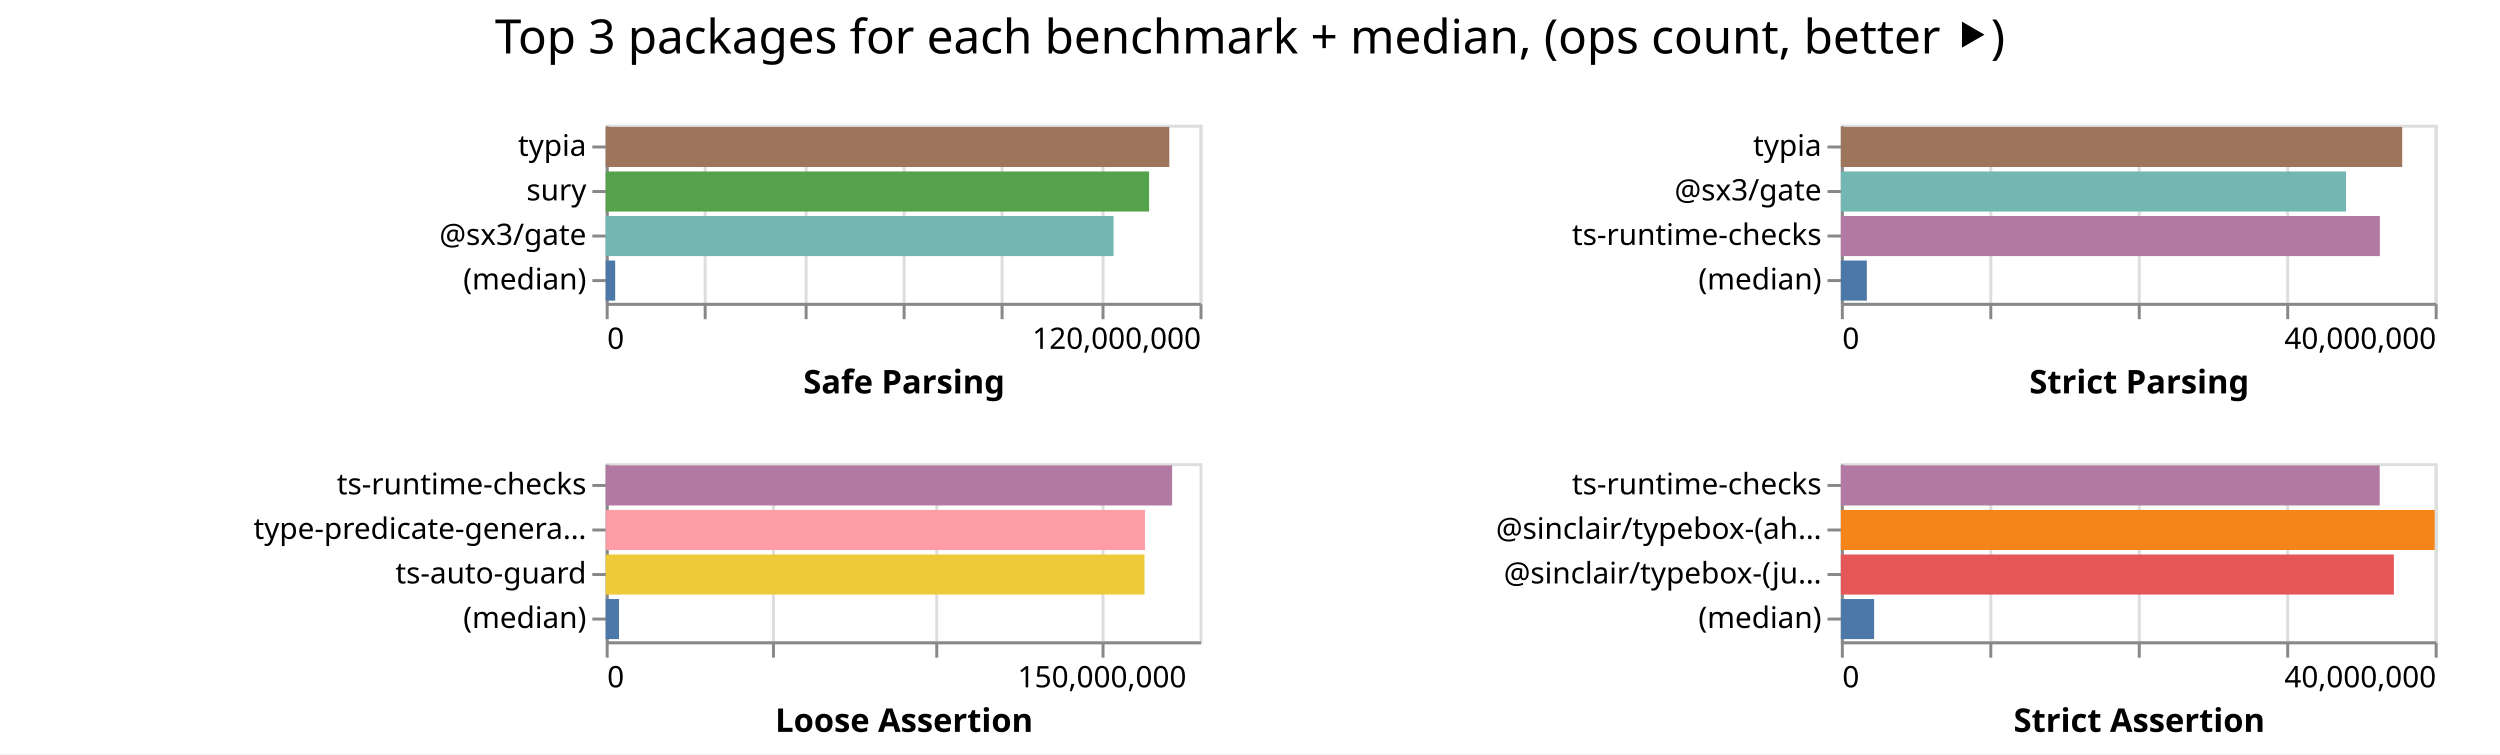
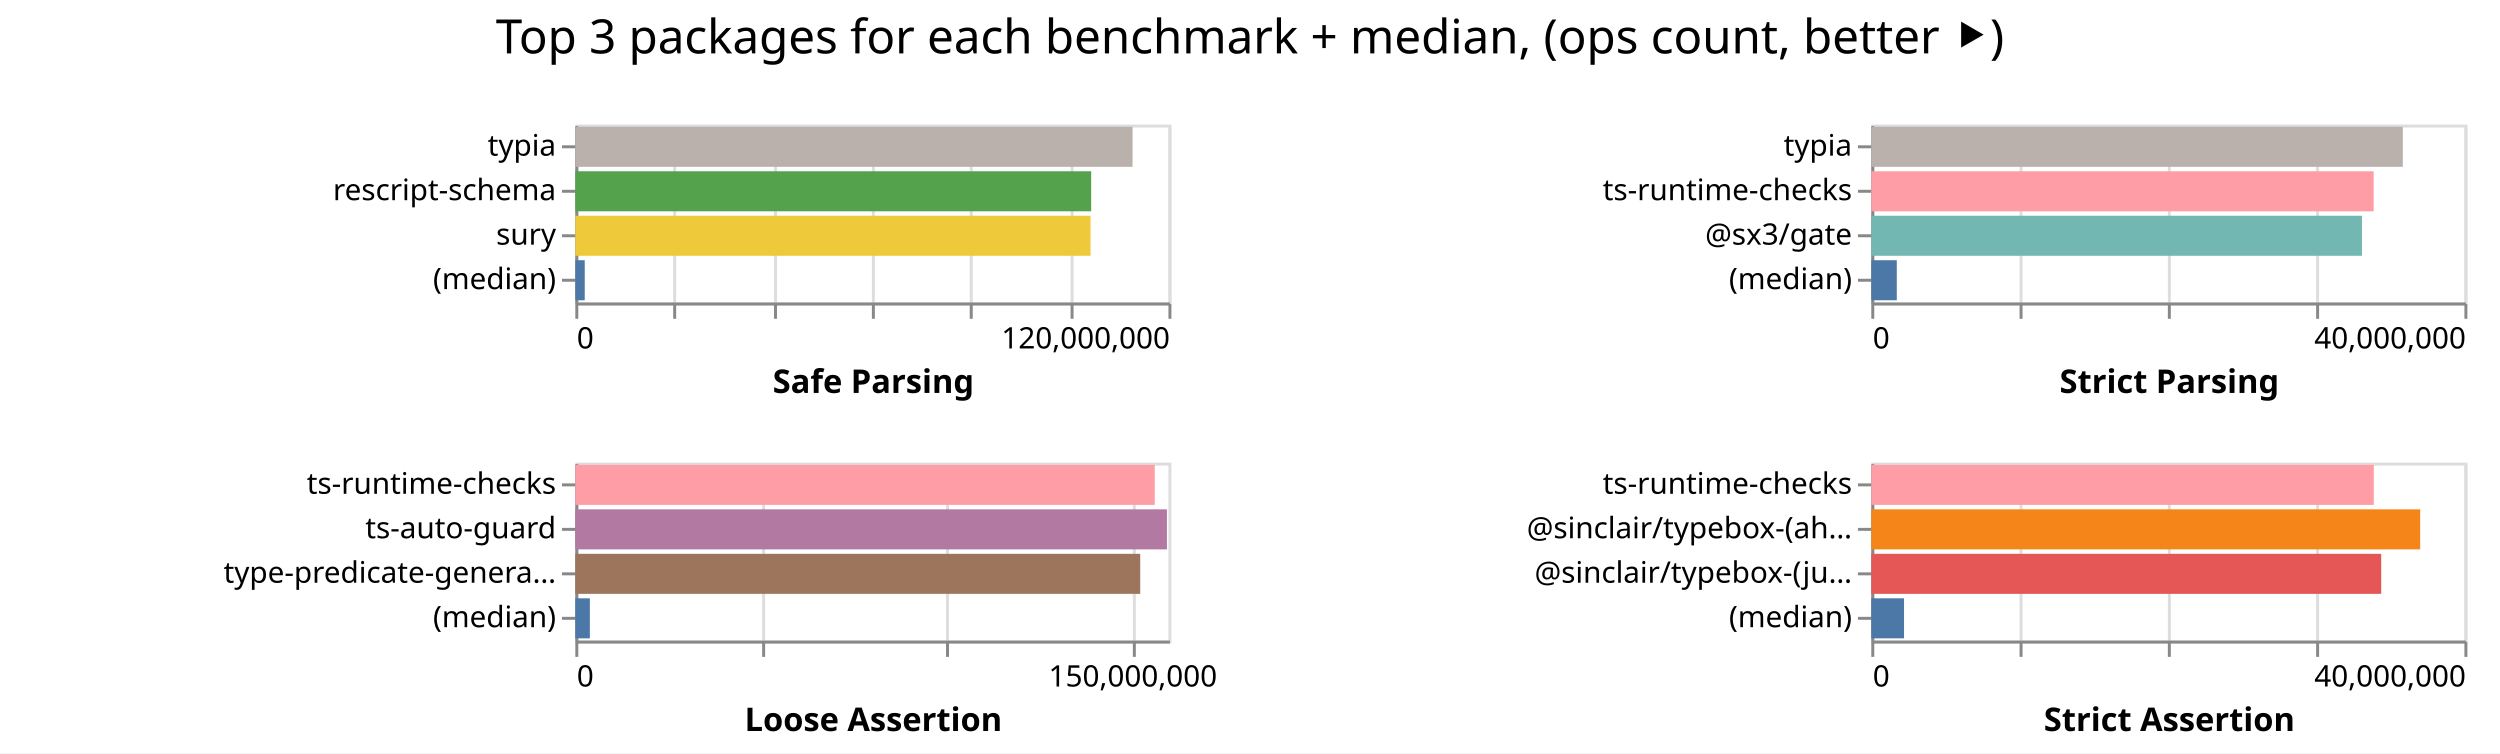
- <svg xmlns="http://www.w3.org/2000/svg" width="842" height="254" class="marks">
-   <path fill="#fff" d="M0 0h842v254H0z" />
+ <svg xmlns="http://www.w3.org/2000/svg" width="843" height="254" class="marks">
+   <path fill="#fff" d="M0 0h843v254H0z" />
  <g fill="none" stroke-miterlimit="10" aria-roledescription="group mark container" class="mark-group role-frame root">
-     <path d="M204 42" aria-hidden="true" class="background" />
+     <path d="M194 42" aria-hidden="true" class="background" />
    <g aria-roledescription="group mark container" class="mark-group role-scope child__Safe_Parsing_group">
-       <path stroke="#ddd" d="M204.5 42.5h200v60h-200Z" aria-hidden="true" class="background" />
+       <path stroke="#ddd" d="M194.5 42.5h200v60h-200Z" aria-hidden="true" class="background" />
      <g aria-hidden="true" class="mark-group role-axis">
-         <path d="M204.5 102.5" aria-hidden="true" class="background" pointer-events="none" />
+         <path d="M194.5 102.5" aria-hidden="true" class="background" pointer-events="none" />
        <g stroke="#ddd" class="mark-rule role-axis-grid" pointer-events="none">
-           <path d="M204.5 102.5v-60M237.5 102.5v-60M271.5 102.5v-60M304.5 102.5v-60M337.5 102.5v-60M371.5 102.5v-60M404.5 102.5v-60" />
+           <path d="M194.5 102.5v-60M227.5 102.5v-60M261.5 102.5v-60M294.5 102.5v-60M327.5 102.5v-60M361.5 102.5v-60M394.5 102.5v-60" />
        </g>
      </g>
      <g aria-label="X-axis titled 'Safe Parsing' for a linear scale with values from 0 to 120,000,000" aria-roledescription="axis" class="mark-group role-axis" pointer-events="none">
-         <path d="M204.5 102.5" aria-hidden="true" class="background" />
+         <path d="M194.5 102.5" aria-hidden="true" class="background" />
        <g stroke="#888" class="mark-rule role-axis-tick">
-           <path d="M204.5 102.5v5M237.5 102.5v5M271.5 102.5v5M304.5 102.5v5M337.5 102.5v5M371.5 102.5v5M404.5 102.5v5" />
+           <path d="M194.5 102.5v5M227.5 102.5v5M261.5 102.5v5M294.5 102.5v5M327.5 102.5v5M361.5 102.5v5M394.5 102.5v5" />
        </g>
        <g fill="#000" class="mark-text role-axis-label" font-family="sans-serif" font-size="10">
-           <text transform="translate(204.5 117.5)">0</text>
-           <text text-anchor="end" transform="translate(404.5 117.5)">120,000,000</text>
+           <text transform="translate(194.5 117.5)">0</text>
+           <text text-anchor="end" transform="translate(394.5 117.5)">120,000,000</text>
        </g>
-         <path stroke="#888" d="M204.5 102.5h200" class="mark-rule role-axis-domain" />
-         <text fill="#000" class="mark-text role-axis-title" font-family="sans-serif" font-size="11" font-weight="bold" text-anchor="middle" transform="translate(304.5 132.5)">Safe Parsing</text>
+         <path stroke="#888" d="M194.5 102.5h200" class="mark-rule role-axis-domain" />
+         <text fill="#000" class="mark-text role-axis-title" font-family="sans-serif" font-size="11" font-weight="bold" text-anchor="middle" transform="translate(294.5 132.5)">Safe Parsing</text>
      </g>
-       <g aria-label="Y-axis for a discrete scale with 4 values: typia, sury, @sx3/gate, (median)" aria-roledescription="axis" class="mark-group role-axis" pointer-events="none">
-         <path d="M204.5 42.5" aria-hidden="true" class="background" />
+       <g aria-label="Y-axis for a discrete scale with 4 values: typia, rescript-schema, sury, (median)" aria-roledescription="axis" class="mark-group role-axis" pointer-events="none">
+         <path d="M194.5 42.5" aria-hidden="true" class="background" />
        <g stroke="#888" class="mark-rule role-axis-tick">
-           <path d="M204.5 49.5h-5M204.5 64.5h-5M204.5 79.5h-5M204.5 94.5h-5" />
+           <path d="M194.5 49.5h-5M194.5 64.5h-5M194.5 79.5h-5M194.5 94.5h-5" />
        </g>
        <g fill="#000" class="mark-text role-axis-label" font-family="sans-serif" font-size="10" text-anchor="end">
-           <text transform="translate(197.5 52.5)">typia</text>
-           <text transform="translate(197.5 67.5)">sury</text>
-           <text transform="translate(197.5 82.5)">@sx3/gate</text>
-           <text transform="translate(197.5 97.5)">(median)</text>
+           <text transform="translate(187.5 52.5)">typia</text>
+           <text transform="translate(187.5 67.5)">rescript-schema</text>
+           <text transform="translate(187.5 82.5)">sury</text>
+           <text transform="translate(187.5 97.5)">(median)</text>
        </g>
-         <path stroke="#888" d="M204.5 42.5v60" class="mark-rule role-axis-domain" />
+         <path stroke="#888" d="M194.5 42.5v60" class="mark-rule role-axis-domain" />
      </g>
      <g aria-roledescription="rect mark container" class="mark-rect role-mark child__Safe_Parsing_marks">
-         <path fill="#9d755d" d="M204 42.75h189.813v13.5H204Z" aria-label="Safe Parsing: 113888063; name: typia" aria-roledescription="bar" />
-         <path fill="#54a24b" d="M204 57.75h183.01v13.5H204Z" aria-label="Safe Parsing: 109805506; name: sury" aria-roledescription="bar" />
-         <path fill="#72b7b2" d="M204 72.75h171.039v13.5H204Z" aria-label="Safe Parsing: 102623355; name: @sx3/gate" aria-roledescription="bar" />
-         <path fill="#4c78a8" d="M204 87.75h3.19v13.5H204Z" aria-label="Safe Parsing: 1913748; name: (median)" aria-roledescription="bar" />
+         <path fill="#bab0ac" d="M194 42.75h187.903v13.5H194Z" aria-label="Safe Parsing: 112741536; name: typia" aria-roledescription="bar" />
+         <path fill="#54a24b" d="M194 57.75h173.94v13.5H194Z" aria-label="Safe Parsing: 104363702; name: rescript-schema" aria-roledescription="bar" />
+         <path fill="#eeca3b" d="M194 72.75h173.736v13.5H194Z" aria-label="Safe Parsing: 104241844; name: sury" aria-roledescription="bar" />
+         <path fill="#4c78a8" d="M194 87.75h3.173v13.5H194Z" aria-label="Safe Parsing: 1903665; name: (median)" aria-roledescription="bar" />
      </g>
    </g>
    <g aria-roledescription="group mark container" class="mark-group role-scope child__Strict_Parsing_group">
-       <path stroke="#ddd" d="M620.5 42.5h200v60h-200Z" aria-hidden="true" class="background" />
+       <path stroke="#ddd" d="M631.5 42.5h200v60h-200Z" aria-hidden="true" class="background" />
      <g aria-hidden="true" class="mark-group role-axis">
-         <path d="M620.5 102.5" aria-hidden="true" class="background" pointer-events="none" />
+         <path d="M631.5 102.5" aria-hidden="true" class="background" pointer-events="none" />
        <g stroke="#ddd" class="mark-rule role-axis-grid" pointer-events="none">
-           <path d="M620.5 102.5v-60M670.5 102.5v-60M720.5 102.5v-60M770.5 102.5v-60M820.5 102.5v-60" />
+           <path d="M631.5 102.5v-60M681.5 102.5v-60M731.5 102.5v-60M781.5 102.5v-60M831.5 102.5v-60" />
        </g>
      </g>
      <g aria-label="X-axis titled 'Strict Parsing' for a linear scale with values from 0 to 40,000,000" aria-roledescription="axis" class="mark-group role-axis" pointer-events="none">
-         <path d="M620.5 102.5" aria-hidden="true" class="background" />
+         <path d="M631.5 102.5" aria-hidden="true" class="background" />
        <g stroke="#888" class="mark-rule role-axis-tick">
-           <path d="M620.5 102.5v5M670.5 102.5v5M720.5 102.5v5M770.5 102.5v5M820.5 102.5v5" />
+           <path d="M631.5 102.5v5M681.5 102.5v5M731.5 102.5v5M781.5 102.5v5M831.5 102.5v5" />
        </g>
        <g fill="#000" class="mark-text role-axis-label" font-family="sans-serif" font-size="10">
-           <text transform="translate(620.5 117.5)">0</text>
-           <text text-anchor="end" transform="translate(820.5 117.5)">40,000,000</text>
+           <text transform="translate(631.5 117.5)">0</text>
+           <text text-anchor="end" transform="translate(831.5 117.5)">40,000,000</text>
        </g>
-         <path stroke="#888" d="M620.5 102.5h200" class="mark-rule role-axis-domain" />
-         <text fill="#000" class="mark-text role-axis-title" font-family="sans-serif" font-size="11" font-weight="bold" text-anchor="middle" transform="translate(720.5 132.5)">Strict Parsing</text>
+         <path stroke="#888" d="M631.5 102.5h200" class="mark-rule role-axis-domain" />
+         <text fill="#000" class="mark-text role-axis-title" font-family="sans-serif" font-size="11" font-weight="bold" text-anchor="middle" transform="translate(731.5 132.5)">Strict Parsing</text>
      </g>
-       <g aria-label="Y-axis for a discrete scale with 4 values: typia, @sx3/gate, ts-runtime-checks, (median)" aria-roledescription="axis" class="mark-group role-axis" pointer-events="none">
-         <path d="M620.5 42.5" aria-hidden="true" class="background" />
+       <g aria-label="Y-axis for a discrete scale with 4 values: typia, ts-runtime-checks, @sx3/gate, (median)" aria-roledescription="axis" class="mark-group role-axis" pointer-events="none">
+         <path d="M631.5 42.5" aria-hidden="true" class="background" />
        <g stroke="#888" class="mark-rule role-axis-tick">
-           <path d="M620.5 49.5h-5M620.5 64.5h-5M620.5 79.5h-5M620.5 94.5h-5" />
+           <path d="M631.5 49.5h-5M631.5 64.5h-5M631.5 79.5h-5M631.5 94.5h-5" />
        </g>
        <g fill="#000" class="mark-text role-axis-label" font-family="sans-serif" font-size="10" text-anchor="end">
-           <text transform="translate(613.5 52.5)">typia</text>
-           <text transform="translate(613.5 67.5)">@sx3/gate</text>
-           <text transform="translate(613.5 82.5)">ts-runtime-checks</text>
-           <text transform="translate(613.5 97.5)">(median)</text>
+           <text transform="translate(624.5 52.5)">typia</text>
+           <text transform="translate(624.5 67.5)">ts-runtime-checks</text>
+           <text transform="translate(624.5 82.5)">@sx3/gate</text>
+           <text transform="translate(624.5 97.5)">(median)</text>
        </g>
-         <path stroke="#888" d="M620.5 42.5v60" class="mark-rule role-axis-domain" />
+         <path stroke="#888" d="M631.5 42.5v60" class="mark-rule role-axis-domain" />
      </g>
      <g aria-roledescription="rect mark container" class="mark-rect role-mark child__Strict_Parsing_marks">
-         <path fill="#9d755d" d="M620 42.75h189.066v13.5H620Z" aria-label="Strict Parsing: 37813113; name: typia" aria-roledescription="bar" />
-         <path fill="#72b7b2" d="M620 57.75h170.141v13.5H620Z" aria-label="Strict Parsing: 34028296; name: @sx3/gate" aria-roledescription="bar" />
-         <path fill="#b279a2" d="M620 72.75h181.538v13.5H620Z" aria-label="Strict Parsing: 36307555; name: ts-runtime-checks" aria-roledescription="bar" />
-         <path fill="#4c78a8" d="M620 87.75h8.752v13.5H620Z" aria-label="Strict Parsing: 1750321; name: (median)" aria-roledescription="bar" />
+         <path fill="#bab0ac" d="M631 42.75h179.228v13.5H631Z" aria-label="Strict Parsing: 35845614; name: typia" aria-roledescription="bar" />
+         <path fill="#ff9da6" d="M631 57.75h169.396v13.5H631Z" aria-label="Strict Parsing: 33879130; name: ts-runtime-checks" aria-roledescription="bar" />
+         <path fill="#72b7b2" d="M631 72.75h165.446v13.5H631Z" aria-label="Strict Parsing: 33089167; name: @sx3/gate" aria-roledescription="bar" />
+         <path fill="#4c78a8" d="M631 87.75h8.598v13.5H631Z" aria-label="Strict Parsing: 1719516; name: (median)" aria-roledescription="bar" />
      </g>
    </g>
    <g aria-roledescription="group mark container" class="mark-group role-scope child__Loose_Assertion_group">
-       <path stroke="#ddd" d="M204.5 156.5h200v60h-200Z" aria-hidden="true" class="background" />
+       <path stroke="#ddd" d="M194.5 156.5h200v60h-200Z" aria-hidden="true" class="background" />
      <g aria-hidden="true" class="mark-group role-axis">
-         <path d="M204.5 216.5" aria-hidden="true" class="background" pointer-events="none" />
+         <path d="M194.5 216.5" aria-hidden="true" class="background" pointer-events="none" />
        <g stroke="#ddd" class="mark-rule role-axis-grid" pointer-events="none">
-           <path d="M204.5 216.5v-60M260.5 216.5v-60M315.5 216.5v-60M371.5 216.5v-60" />
+           <path d="M194.5 216.5v-60M257.5 216.5v-60M319.5 216.5v-60M382.5 216.5v-60" />
        </g>
      </g>
-       <g aria-label="X-axis titled 'Loose Assertion' for a linear scale with values from 0 to 180,000,000" aria-roledescription="axis" class="mark-group role-axis" pointer-events="none">
-         <path d="M204.5 216.5" aria-hidden="true" class="background" />
+       <g aria-label="X-axis titled 'Loose Assertion' for a linear scale with values from 0 to 160,000,000" aria-roledescription="axis" class="mark-group role-axis" pointer-events="none">
+         <path d="M194.5 216.5" aria-hidden="true" class="background" />
        <g stroke="#888" class="mark-rule role-axis-tick">
-           <path d="M204.5 216.5v5M260.5 216.5v5M315.5 216.5v5M371.5 216.5v5" />
+           <path d="M194.5 216.5v5M257.5 216.5v5M319.5 216.5v5M382.5 216.5v5" />
        </g>
        <g fill="#000" class="mark-text role-axis-label" font-family="sans-serif" font-size="10">
-           <text transform="translate(204.5 231.5)">0</text>
-           <text text-anchor="middle" transform="translate(371.167 231.5)">150,000,000</text>
+           <text transform="translate(194.5 231.5)">0</text>
+           <text text-anchor="middle" transform="translate(382 231.5)">150,000,000</text>
        </g>
-         <path stroke="#888" d="M204.5 216.5h200" class="mark-rule role-axis-domain" />
-         <text fill="#000" class="mark-text role-axis-title" font-family="sans-serif" font-size="11" font-weight="bold" text-anchor="middle" transform="translate(304.5 246.5)">Loose Assertion</text>
+         <path stroke="#888" d="M194.5 216.5h200" class="mark-rule role-axis-domain" />
+         <text fill="#000" class="mark-text role-axis-title" font-family="sans-serif" font-size="11" font-weight="bold" text-anchor="middle" transform="translate(294.5 246.5)">Loose Assertion</text>
      </g>
-       <g aria-label="Y-axis for a discrete scale with 4 values: ts-runtime-checks, type-predicate-generator, ts-auto-guard, (median)" aria-roledescription="axis" class="mark-group role-axis" pointer-events="none">
-         <path d="M204.5 156.5" aria-hidden="true" class="background" />
+       <g aria-label="Y-axis for a discrete scale with 4 values: ts-runtime-checks, ts-auto-guard, type-predicate-generator, (median)" aria-roledescription="axis" class="mark-group role-axis" pointer-events="none">
+         <path d="M194.5 156.5" aria-hidden="true" class="background" />
        <g stroke="#888" class="mark-rule role-axis-tick">
-           <path d="M204.5 163.5h-5M204.5 178.5h-5M204.5 193.5h-5M204.5 208.5h-5" />
+           <path d="M194.5 163.5h-5M194.5 178.5h-5M194.5 193.5h-5M194.5 208.5h-5" />
        </g>
        <g fill="#000" class="mark-text role-axis-label" font-family="sans-serif" font-size="10" text-anchor="end">
-           <text transform="translate(197.5 166.5)">ts-runtime-checks</text>
-           <text transform="translate(197.5 181.5)">type-predicate-genera…</text>
-           <text transform="translate(197.5 196.5)">ts-auto-guard</text>
-           <text transform="translate(197.5 211.5)">(median)</text>
+           <text transform="translate(187.5 166.5)">ts-runtime-checks</text>
+           <text transform="translate(187.5 181.5)">ts-auto-guard</text>
+           <text transform="translate(187.5 196.5)">type-predicate-genera…</text>
+           <text transform="translate(187.5 211.5)">(median)</text>
        </g>
-         <path stroke="#888" d="M204.5 156.5v60" class="mark-rule role-axis-domain" />
+         <path stroke="#888" d="M194.5 156.5v60" class="mark-rule role-axis-domain" />
      </g>
      <g aria-roledescription="rect mark container" class="mark-rect role-mark child__Loose_Assertion_marks">
-         <path fill="#b279a2" d="M204 156.75h190.77v13.5H204Z" aria-label="Loose Assertion: 171693500; name: ts-runtime-checks" aria-roledescription="bar" />
-         <path fill="#ff9da6" d="M204 171.75h181.629v13.5H204Z" aria-label="Loose Assertion: 163465687; name: type-predicate-generator" aria-roledescription="bar" />
-         <path fill="#eeca3b" d="M204 186.75h181.465v13.5H204Z" aria-label="Loose Assertion: 163318825; name: ts-auto-guard" aria-roledescription="bar" />
-         <path fill="#4c78a8" d="M204 201.75h4.488v13.5H204Z" aria-label="Loose Assertion: 4039234; name: (median)" aria-roledescription="bar" />
+         <path fill="#ff9da6" d="M194 156.75h195.381v13.5H194Z" aria-label="Loose Assertion: 156305050; name: ts-runtime-checks" aria-roledescription="bar" />
+         <path fill="#b279a2" d="M194 171.75h199.494v13.5H194Z" aria-label="Loose Assertion: 159594907; name: ts-auto-guard" aria-roledescription="bar" />
+         <path fill="#9d755d" d="M194 186.75h190.48v13.5H194Z" aria-label="Loose Assertion: 152384243; name: type-predicate-generator" aria-roledescription="bar" />
+         <path fill="#4c78a8" d="M194 201.75h4.899v13.5H194Z" aria-label="Loose Assertion: 3918947; name: (median)" aria-roledescription="bar" />
      </g>
    </g>
    <g aria-roledescription="group mark container" class="mark-group role-scope child__Strict_Assertion_group">
-       <path stroke="#ddd" d="M620.5 156.5h200v60h-200Z" aria-hidden="true" class="background" />
+       <path stroke="#ddd" d="M631.5 156.5h200v60h-200Z" aria-hidden="true" class="background" />
      <g aria-hidden="true" class="mark-group role-axis">
-         <path d="M620.5 216.5" aria-hidden="true" class="background" pointer-events="none" />
+         <path d="M631.5 216.5" aria-hidden="true" class="background" pointer-events="none" />
        <g stroke="#ddd" class="mark-rule role-axis-grid" pointer-events="none">
-           <path d="M620.5 216.5v-60M670.5 216.5v-60M720.5 216.5v-60M770.5 216.5v-60M820.5 216.5v-60" />
+           <path d="M631.5 216.5v-60M681.5 216.5v-60M731.5 216.5v-60M781.5 216.5v-60M831.5 216.5v-60" />
        </g>
      </g>
      <g aria-label="X-axis titled 'Strict Assertion' for a linear scale with values from 0 to 40,000,000" aria-roledescription="axis" class="mark-group role-axis" pointer-events="none">
-         <path d="M620.5 216.5" aria-hidden="true" class="background" />
+         <path d="M631.5 216.5" aria-hidden="true" class="background" />
        <g stroke="#888" class="mark-rule role-axis-tick">
-           <path d="M620.5 216.5v5M670.5 216.5v5M720.5 216.5v5M770.5 216.5v5M820.5 216.5v5" />
+           <path d="M631.5 216.5v5M681.5 216.5v5M731.5 216.5v5M781.5 216.5v5M831.5 216.5v5" />
        </g>
        <g fill="#000" class="mark-text role-axis-label" font-family="sans-serif" font-size="10">
-           <text transform="translate(620.5 231.5)">0</text>
-           <text text-anchor="end" transform="translate(820.5 231.5)">40,000,000</text>
+           <text transform="translate(631.5 231.5)">0</text>
+           <text text-anchor="end" transform="translate(831.5 231.5)">40,000,000</text>
        </g>
-         <path stroke="#888" d="M620.5 216.5h200" class="mark-rule role-axis-domain" />
-         <text fill="#000" class="mark-text role-axis-title" font-family="sans-serif" font-size="11" font-weight="bold" text-anchor="middle" transform="translate(720.5 246.5)">Strict Assertion</text>
+         <path stroke="#888" d="M631.5 216.5h200" class="mark-rule role-axis-domain" />
+         <text fill="#000" class="mark-text role-axis-title" font-family="sans-serif" font-size="11" font-weight="bold" text-anchor="middle" transform="translate(731.5 246.5)">Strict Assertion</text>
      </g>
      <g aria-label="Y-axis for a discrete scale with 4 values: ts-runtime-checks, @sinclair/typebox-(ahead-of-time), @sinclair/typebox-(just-in-time), (median)" aria-roledescription="axis" class="mark-group role-axis" pointer-events="none">
-         <path d="M620.5 156.5" aria-hidden="true" class="background" />
+         <path d="M631.5 156.5" aria-hidden="true" class="background" />
        <g stroke="#888" class="mark-rule role-axis-tick">
-           <path d="M620.5 163.5h-5M620.5 178.5h-5M620.5 193.5h-5M620.5 208.5h-5" />
+           <path d="M631.5 163.5h-5M631.5 178.5h-5M631.5 193.5h-5M631.5 208.5h-5" />
        </g>
        <g fill="#000" class="mark-text role-axis-label" font-family="sans-serif" font-size="10" text-anchor="end">
-           <text transform="translate(613.5 166.5)">ts-runtime-checks</text>
-           <text transform="translate(613.5 181.5)">@sinclair/typebox-(ah…</text>
-           <text transform="translate(613.5 196.5)">@sinclair/typebox-(ju…</text>
-           <text transform="translate(613.5 211.5)">(median)</text>
+           <text transform="translate(624.5 166.5)">ts-runtime-checks</text>
+           <text transform="translate(624.5 181.5)">@sinclair/typebox-(ah…</text>
+           <text transform="translate(624.5 196.5)">@sinclair/typebox-(ju…</text>
+           <text transform="translate(624.5 211.5)">(median)</text>
        </g>
-         <path stroke="#888" d="M620.5 156.5v60" class="mark-rule role-axis-domain" />
+         <path stroke="#888" d="M631.5 156.5v60" class="mark-rule role-axis-domain" />
      </g>
      <g aria-roledescription="rect mark container" class="mark-rect role-mark child__Strict_Assertion_marks">
-         <path fill="#b279a2" d="M620 156.75h181.475v13.5H620Z" aria-label="Strict Assertion: 36294984; name: ts-runtime-checks" aria-roledescription="bar" />
-         <path fill="#f58518" d="M620 171.75h199.999v13.5H620Z" aria-label="Strict Assertion: 39999803; name: @sinclair/typebox-(ahead-of-time)" aria-roledescription="bar" />
-         <path fill="#e45756" d="M620 186.75h186.259v13.5H620Z" aria-label="Strict Assertion: 37251790; name: @sinclair/typebox-(just-in-time)" aria-roledescription="bar" />
-         <path fill="#4c78a8" d="M620 201.75h11.204v13.5H620Z" aria-label="Strict Assertion: 2240899; name: (median)" aria-roledescription="bar" />
+         <path fill="#ff9da6" d="M631 156.75h169.44v13.5H631Z" aria-label="Strict Assertion: 33888108; name: ts-runtime-checks" aria-roledescription="bar" />
+         <path fill="#f58518" d="M631 171.75h185.084v13.5H631Z" aria-label="Strict Assertion: 37016846; name: @sinclair/typebox-(ahead-of-time)" aria-roledescription="bar" />
+         <path fill="#e45756" d="M631 186.75h171.942v13.5H631Z" aria-label="Strict Assertion: 34388468; name: @sinclair/typebox-(just-in-time)" aria-roledescription="bar" />
+         <path fill="#4c78a8" d="M631 201.75h11.041v13.5H631Z" aria-label="Strict Assertion: 2208276; name: (median)" aria-roledescription="bar" />
      </g>
    </g>
    <g class="mark-group role-title">
-       <path d="M421 5" aria-hidden="true" class="background" pointer-events="none" />
-       <text fill="#000" aria-label="Title text 'Top 3 packages for each benchmark + median, (ops count, better ⯈)'" aria-roledescription="title" class="mark-text role-title-text" font-family="sans-serif" font-size="16" pointer-events="none" text-anchor="middle" transform="translate(421 18)">Top 3 packages for each benchmark + median, (ops count, better ⯈)</text>
+       <path d="M421.5 5" aria-hidden="true" class="background" pointer-events="none" />
+       <text fill="#000" aria-label="Title text 'Top 3 packages for each benchmark + median, (ops count, better ⯈)'" aria-roledescription="title" class="mark-text role-title-text" font-family="sans-serif" font-size="16" pointer-events="none" text-anchor="middle" transform="translate(421.5 18)">Top 3 packages for each benchmark + median, (ops count, better ⯈)</text>
    </g>
  </g>
</svg>
